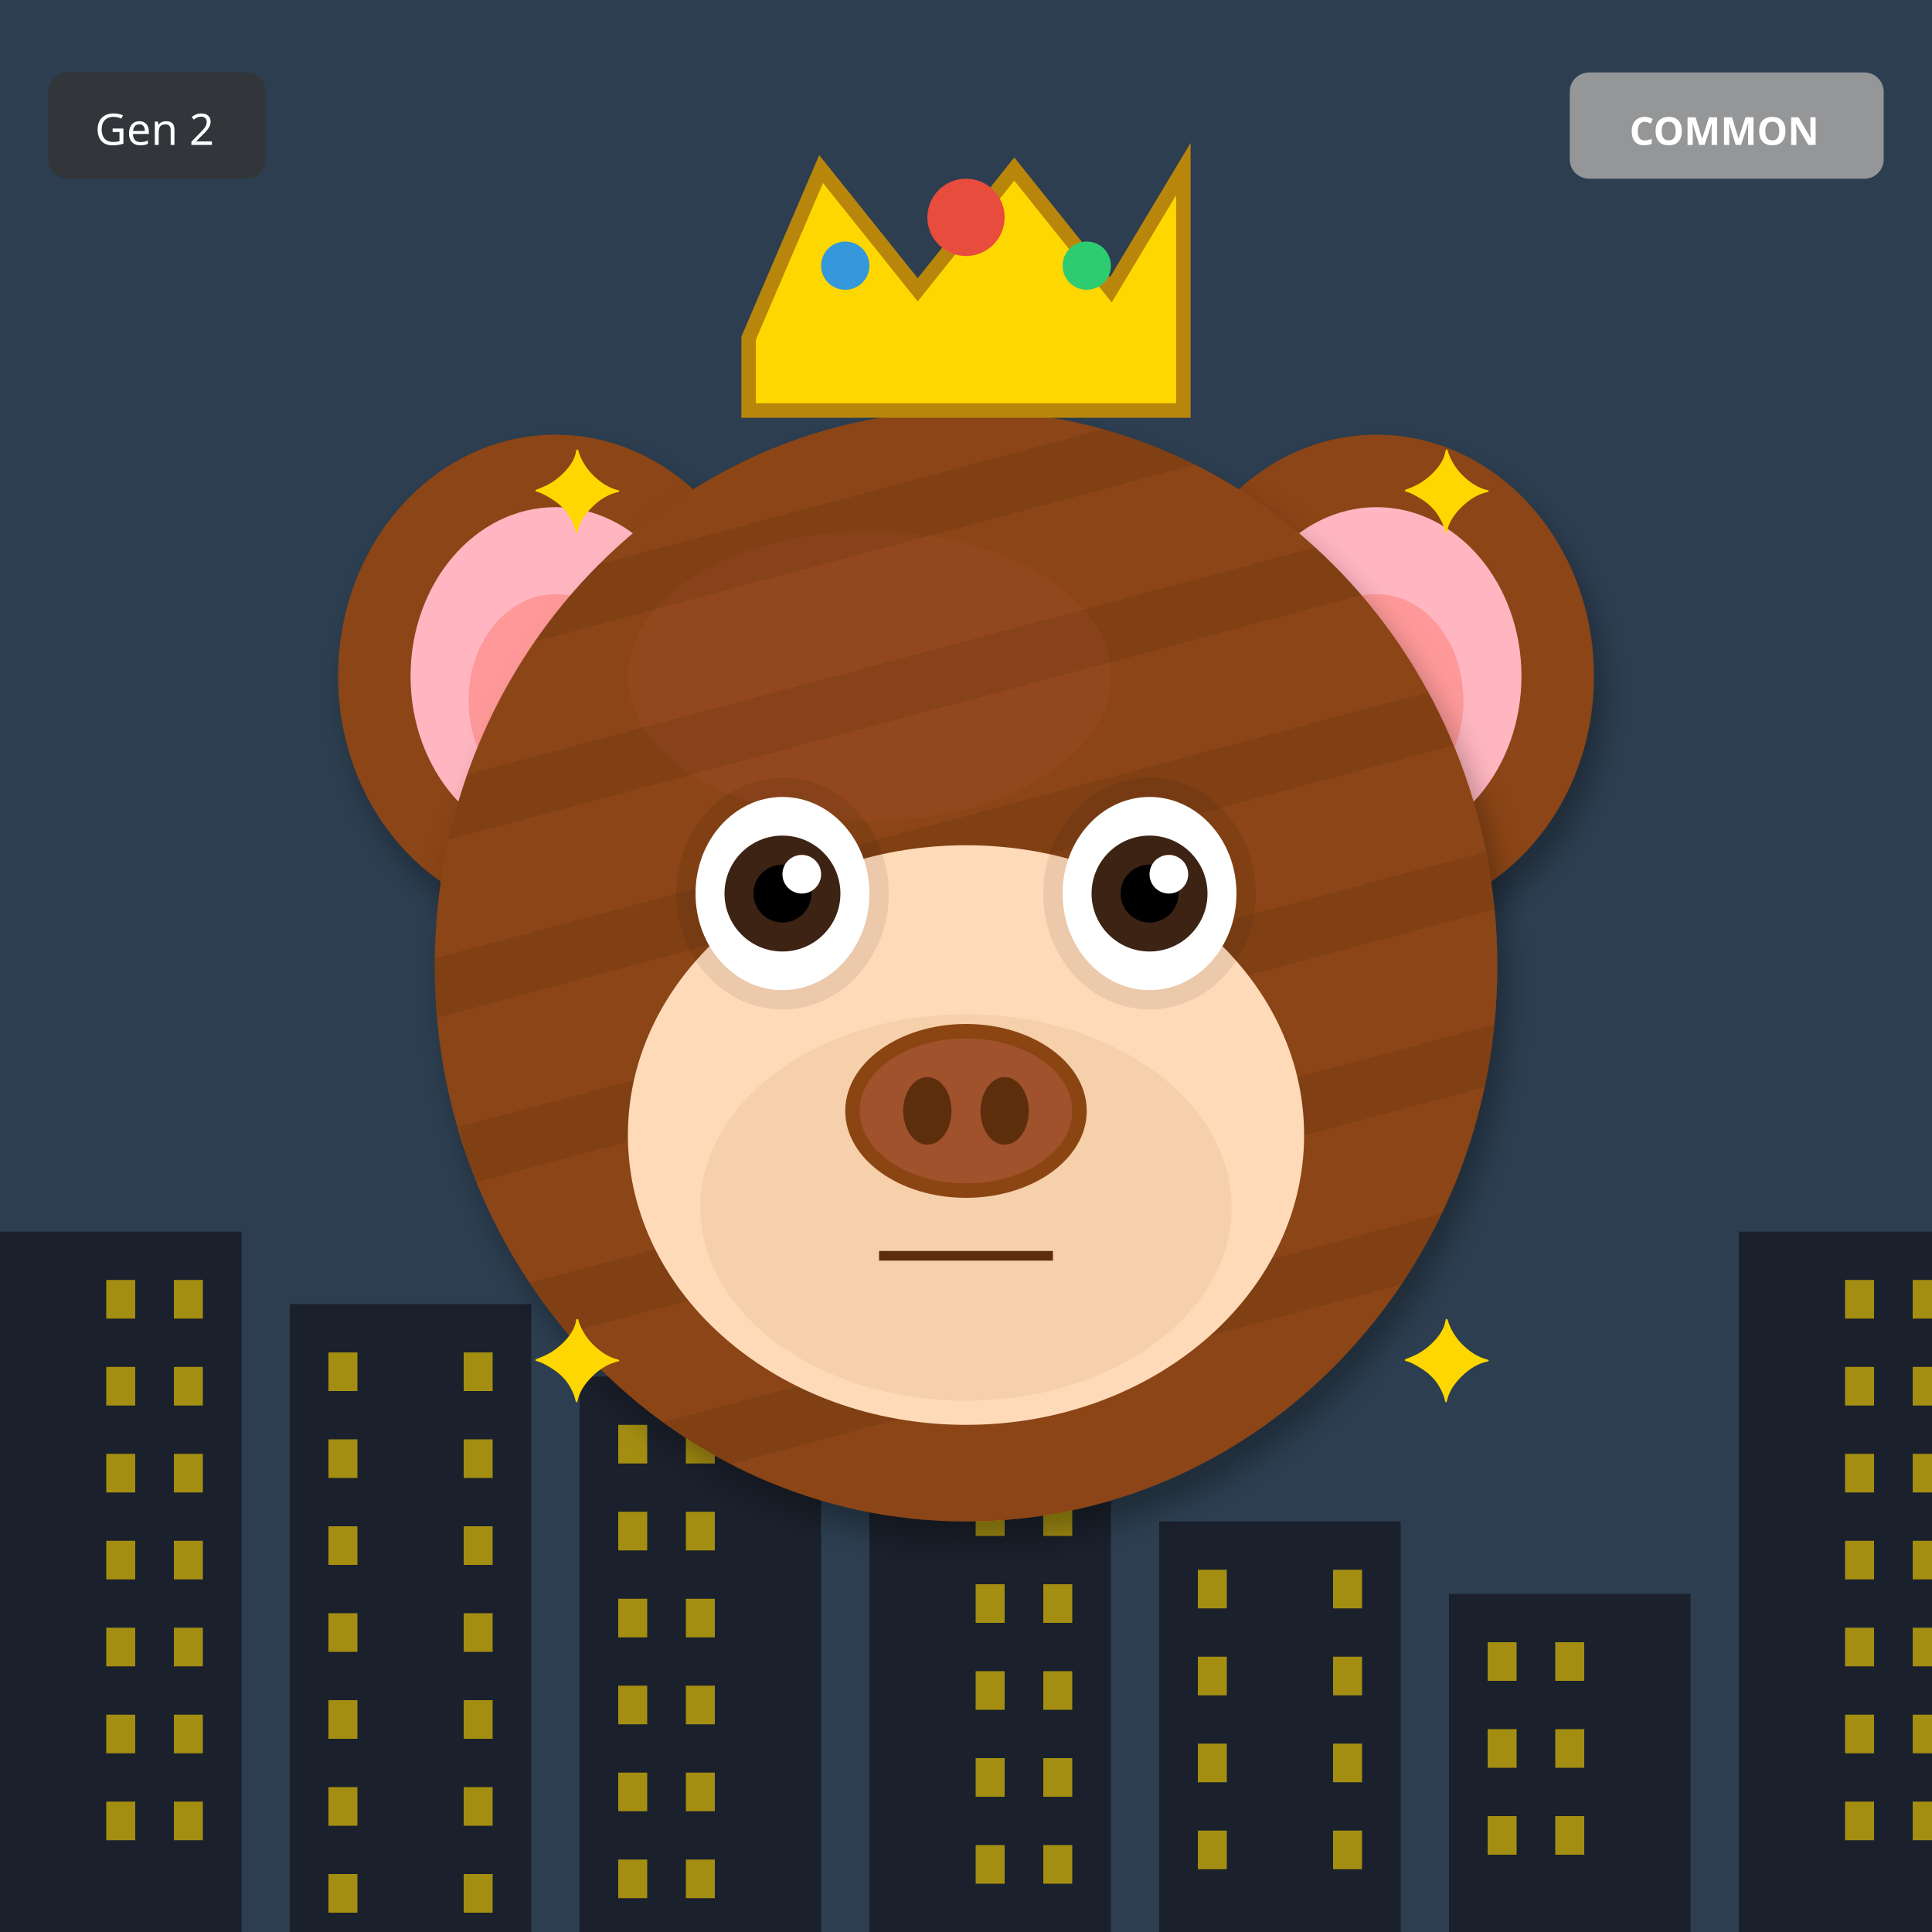
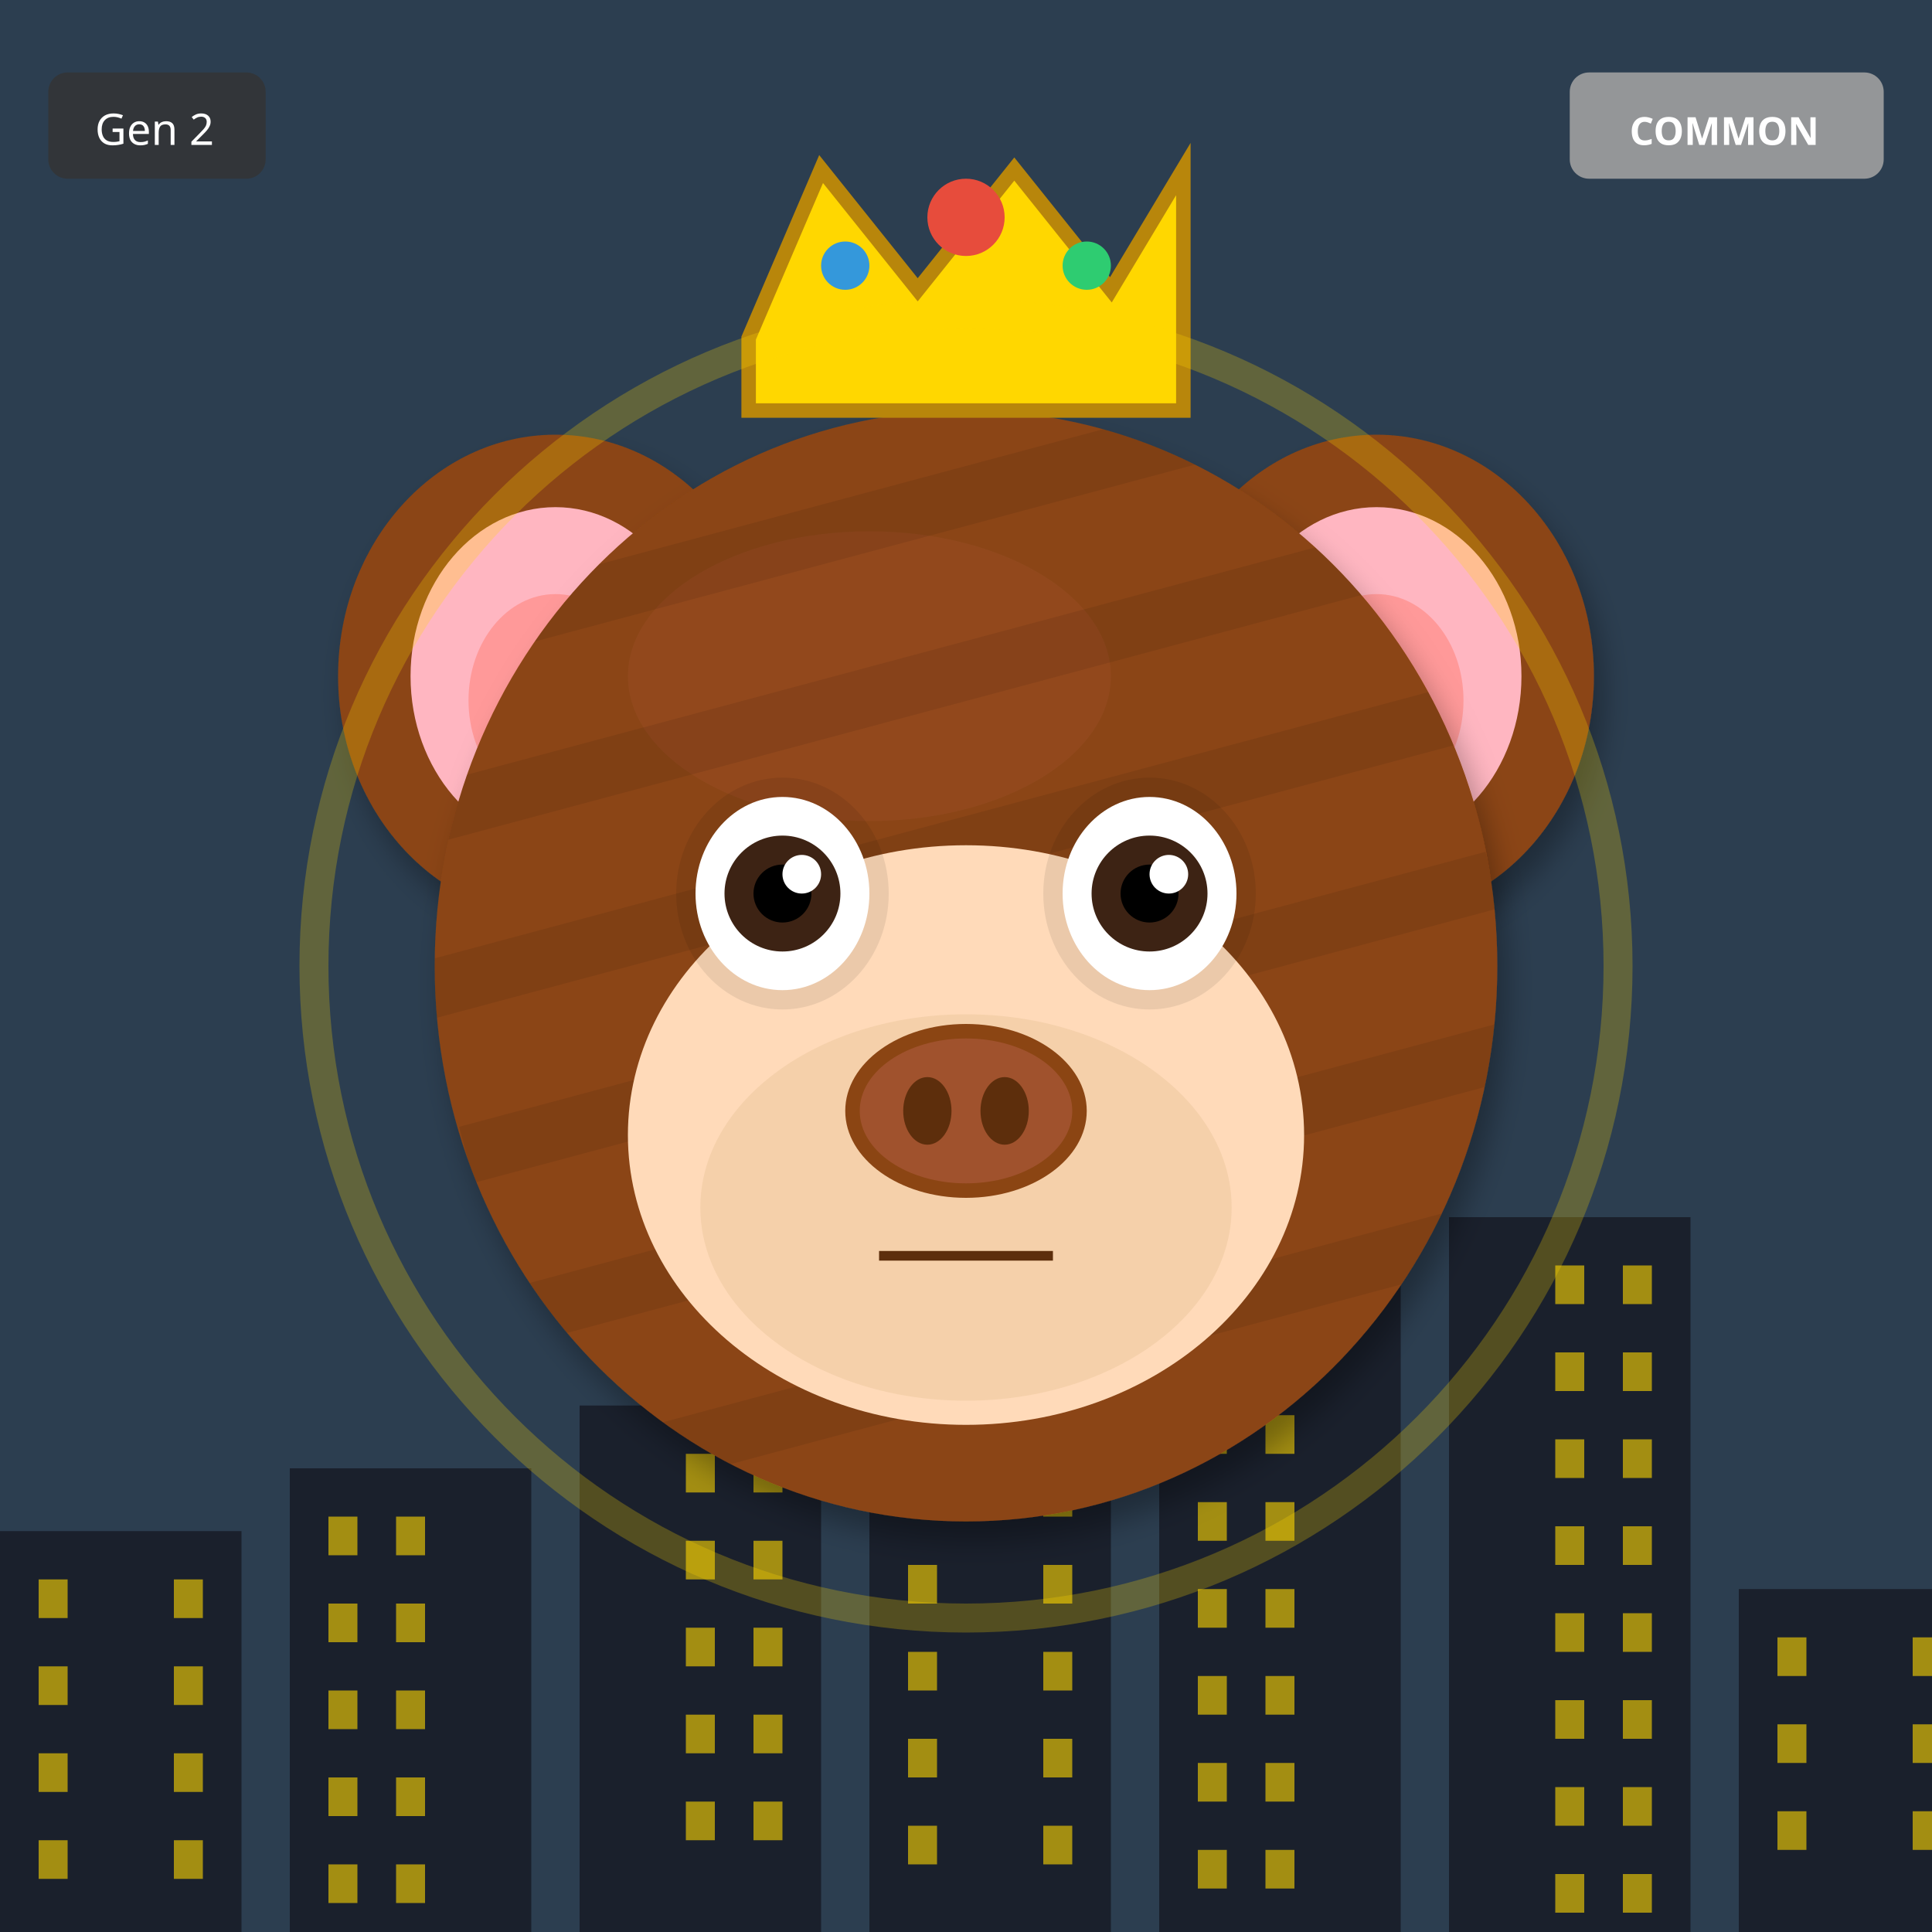
<svg xmlns="http://www.w3.org/2000/svg" width="400" height="400" viewBox="0 0 400 400">
  <defs>
    <filter id="shadow" x="-20%" y="-20%" width="140%" height="140%">
      <feDropShadow dx="2" dy="4" stdDeviation="3" flood-opacity="0.3" />
    </filter>
    <filter id="glow" x="-50%" y="-50%" width="200%" height="200%">
      <feGaussianBlur stdDeviation="8" result="blur" />
      <feMerge>
        <feMergeNode in="blur" />
        <feMergeNode in="SourceGraphic" />
      </feMerge>
    </filter>
    <linearGradient id="rainbow-body" x1="0%" y1="0%" x2="100%" y2="100%">
      <stop offset="0%" stop-color="#FF6B6B" />
      <stop offset="25%" stop-color="#FFE66D" />
      <stop offset="50%" stop-color="#4ECDC4" />
      <stop offset="75%" stop-color="#45B7D1" />
      <stop offset="100%" stop-color="#DDA0DD" />
    </linearGradient>
    <radialGradient id="galaxy-body" cx="30%" cy="30%">
      <stop offset="0%" stop-color="#E6E6FA" />
      <stop offset="50%" stop-color="#9370DB" />
      <stop offset="100%" stop-color="#1A0033" />
    </radialGradient>
    <linearGradient id="holo-body" x1="0%" y1="0%" x2="100%" y2="100%">
      <stop offset="0%" stop-color="#FF00FF" />
      <stop offset="50%" stop-color="#00FFFF" />
      <stop offset="100%" stop-color="#FFFF00" />
    </linearGradient>
    <linearGradient id="sky-gradient" x1="0%" y1="0%" x2="0%" y2="100%">
      <stop offset="0%" stop-color="#87CEEB" />
      <stop offset="100%" stop-color="#E0F4FF" />
    </linearGradient>
    <linearGradient id="grass-gradient" x1="0%" y1="0%" x2="0%" y2="100%">
      <stop offset="0%" stop-color="#90EE90" />
      <stop offset="100%" stop-color="#228B22" />
    </linearGradient>
    <linearGradient id="sunset-gradient" x1="0%" y1="0%" x2="0%" y2="100%">
      <stop offset="0%" stop-color="#FF6B6B" />
      <stop offset="50%" stop-color="#FFE66D" />
      <stop offset="100%" stop-color="#4ECDC4" />
    </linearGradient>
    <linearGradient id="aurora-gradient" x1="0%" y1="0%" x2="100%" y2="100%">
      <stop offset="0%" stop-color="#0D1B2A" />
      <stop offset="30%" stop-color="#00FF7F" />
      <stop offset="70%" stop-color="#FF00FF" />
      <stop offset="100%" stop-color="#0D1B2A" />
    </linearGradient>
    <radialGradient id="multiverse-gradient" cx="50%" cy="50%">
      <stop offset="0%" stop-color="#FFD700" />
      <stop offset="40%" stop-color="#FF00FF" />
      <stop offset="70%" stop-color="#00FFFF" />
      <stop offset="100%" stop-color="#000" />
    </radialGradient>
    <linearGradient id="rift-gradient" x1="0%" y1="0%" x2="100%" y2="100%">
      <stop offset="0%" stop-color="#000" />
      <stop offset="30%" stop-color="#9400D3" />
      <stop offset="50%" stop-color="#00FFFF" />
      <stop offset="70%" stop-color="#9400D3" />
      <stop offset="100%" stop-color="#000" />
    </linearGradient>
    <linearGradient id="heaven-gradient" x1="0%" y1="0%" x2="0%" y2="100%">
      <stop offset="0%" stop-color="#FFF" />
      <stop offset="50%" stop-color="#FFD700" stop-opacity="0.3" />
      <stop offset="100%" stop-color="#F0F8FF" />
    </linearGradient>
    <clipPath id="head-clip">
      <ellipse cx="200" cy="200" rx="110" ry="115" />
    </clipPath>
  </defs>
  <rect width="400" height="400" fill="#2C3E50" />
-   <rect x="0" y="255" width="50" height="145" fill="#1A202C" />
-   <rect x="22" y="265" width="6" height="8" fill="#FFD700" opacity="0.6" />
-   <rect x="36" y="265" width="6" height="8" fill="#FFD700" opacity="0.6" />
-   <rect x="22" y="283" width="6" height="8" fill="#FFD700" opacity="0.6" />
-   <rect x="36" y="283" width="6" height="8" fill="#FFD700" opacity="0.6" />
-   <rect x="22" y="301" width="6" height="8" fill="#FFD700" opacity="0.6" />
-   <rect x="36" y="301" width="6" height="8" fill="#FFD700" opacity="0.6" />
-   <rect x="22" y="319" width="6" height="8" fill="#FFD700" opacity="0.6" />
-   <rect x="36" y="319" width="6" height="8" fill="#FFD700" opacity="0.6" />
-   <rect x="22" y="337" width="6" height="8" fill="#FFD700" opacity="0.6" />
-   <rect x="36" y="337" width="6" height="8" fill="#FFD700" opacity="0.6" />
-   <rect x="22" y="355" width="6" height="8" fill="#FFD700" opacity="0.6" />
-   <rect x="36" y="355" width="6" height="8" fill="#FFD700" opacity="0.6" />
-   <rect x="22" y="373" width="6" height="8" fill="#FFD700" opacity="0.6" />
-   <rect x="36" y="373" width="6" height="8" fill="#FFD700" opacity="0.6" />
-   <rect x="60" y="270" width="50" height="130" fill="#1A202C" />
-   <rect x="68" y="280" width="6" height="8" fill="#FFD700" opacity="0.6" />
-   <rect x="96" y="280" width="6" height="8" fill="#FFD700" opacity="0.6" />
-   <rect x="68" y="298" width="6" height="8" fill="#FFD700" opacity="0.6" />
-   <rect x="96" y="298" width="6" height="8" fill="#FFD700" opacity="0.6" />
-   <rect x="68" y="316" width="6" height="8" fill="#FFD700" opacity="0.6" />
-   <rect x="96" y="316" width="6" height="8" fill="#FFD700" opacity="0.6" />
-   <rect x="68" y="334" width="6" height="8" fill="#FFD700" opacity="0.6" />
-   <rect x="96" y="334" width="6" height="8" fill="#FFD700" opacity="0.6" />
-   <rect x="68" y="352" width="6" height="8" fill="#FFD700" opacity="0.6" />
-   <rect x="96" y="352" width="6" height="8" fill="#FFD700" opacity="0.6" />
-   <rect x="68" y="370" width="6" height="8" fill="#FFD700" opacity="0.6" />
-   <rect x="96" y="370" width="6" height="8" fill="#FFD700" opacity="0.6" />
-   <rect x="68" y="388" width="6" height="8" fill="#FFD700" opacity="0.6" />
-   <rect x="96" y="388" width="6" height="8" fill="#FFD700" opacity="0.6" />
-   <rect x="120" y="285" width="50" height="115" fill="#1A202C" />
-   <rect x="128" y="295" width="6" height="8" fill="#FFD700" opacity="0.6" />
-   <rect x="142" y="295" width="6" height="8" fill="#FFD700" opacity="0.6" />
-   <rect x="128" y="313" width="6" height="8" fill="#FFD700" opacity="0.6" />
-   <rect x="142" y="313" width="6" height="8" fill="#FFD700" opacity="0.6" />
-   <rect x="128" y="331" width="6" height="8" fill="#FFD700" opacity="0.6" />
-   <rect x="142" y="331" width="6" height="8" fill="#FFD700" opacity="0.6" />
-   <rect x="128" y="349" width="6" height="8" fill="#FFD700" opacity="0.6" />
-   <rect x="142" y="349" width="6" height="8" fill="#FFD700" opacity="0.6" />
-   <rect x="128" y="367" width="6" height="8" fill="#FFD700" opacity="0.6" />
-   <rect x="142" y="367" width="6" height="8" fill="#FFD700" opacity="0.6" />
-   <rect x="128" y="385" width="6" height="8" fill="#FFD700" opacity="0.6" />
-   <rect x="142" y="385" width="6" height="8" fill="#FFD700" opacity="0.6" />
-   <rect x="180" y="300" width="50" height="100" fill="#1A202C" />
-   <rect x="202" y="310" width="6" height="8" fill="#FFD700" opacity="0.6" />
-   <rect x="216" y="310" width="6" height="8" fill="#FFD700" opacity="0.6" />
-   <rect x="202" y="328" width="6" height="8" fill="#FFD700" opacity="0.6" />
-   <rect x="216" y="328" width="6" height="8" fill="#FFD700" opacity="0.6" />
-   <rect x="202" y="346" width="6" height="8" fill="#FFD700" opacity="0.6" />
-   <rect x="216" y="346" width="6" height="8" fill="#FFD700" opacity="0.6" />
-   <rect x="202" y="364" width="6" height="8" fill="#FFD700" opacity="0.6" />
-   <rect x="216" y="364" width="6" height="8" fill="#FFD700" opacity="0.6" />
-   <rect x="202" y="382" width="6" height="8" fill="#FFD700" opacity="0.6" />
-   <rect x="216" y="382" width="6" height="8" fill="#FFD700" opacity="0.6" />
-   <rect x="240" y="315" width="50" height="85" fill="#1A202C" />
-   <rect x="248" y="325" width="6" height="8" fill="#FFD700" opacity="0.6" />
-   <rect x="276" y="325" width="6" height="8" fill="#FFD700" opacity="0.6" />
-   <rect x="248" y="343" width="6" height="8" fill="#FFD700" opacity="0.6" />
-   <rect x="276" y="343" width="6" height="8" fill="#FFD700" opacity="0.6" />
-   <rect x="248" y="361" width="6" height="8" fill="#FFD700" opacity="0.6" />
-   <rect x="276" y="361" width="6" height="8" fill="#FFD700" opacity="0.6" />
-   <rect x="248" y="379" width="6" height="8" fill="#FFD700" opacity="0.6" />
-   <rect x="276" y="379" width="6" height="8" fill="#FFD700" opacity="0.6" />
-   <rect x="300" y="330" width="50" height="70" fill="#1A202C" />
-   <rect x="308" y="340" width="6" height="8" fill="#FFD700" opacity="0.6" />
-   <rect x="322" y="340" width="6" height="8" fill="#FFD700" opacity="0.6" />
-   <rect x="308" y="358" width="6" height="8" fill="#FFD700" opacity="0.6" />
-   <rect x="322" y="358" width="6" height="8" fill="#FFD700" opacity="0.6" />
-   <rect x="308" y="376" width="6" height="8" fill="#FFD700" opacity="0.6" />
-   <rect x="322" y="376" width="6" height="8" fill="#FFD700" opacity="0.6" />
-   <rect x="360" y="255" width="50" height="145" fill="#1A202C" />
-   <rect x="382" y="265" width="6" height="8" fill="#FFD700" opacity="0.6" />
-   <rect x="396" y="265" width="6" height="8" fill="#FFD700" opacity="0.6" />
-   <rect x="382" y="283" width="6" height="8" fill="#FFD700" opacity="0.6" />
-   <rect x="396" y="283" width="6" height="8" fill="#FFD700" opacity="0.6" />
-   <rect x="382" y="301" width="6" height="8" fill="#FFD700" opacity="0.6" />
-   <rect x="396" y="301" width="6" height="8" fill="#FFD700" opacity="0.6" />
-   <rect x="382" y="319" width="6" height="8" fill="#FFD700" opacity="0.6" />
-   <rect x="396" y="319" width="6" height="8" fill="#FFD700" opacity="0.6" />
-   <rect x="382" y="337" width="6" height="8" fill="#FFD700" opacity="0.6" />
-   <rect x="396" y="337" width="6" height="8" fill="#FFD700" opacity="0.6" />
-   <rect x="382" y="355" width="6" height="8" fill="#FFD700" opacity="0.6" />
-   <rect x="396" y="355" width="6" height="8" fill="#FFD700" opacity="0.6" />
-   <rect x="382" y="373" width="6" height="8" fill="#FFD700" opacity="0.6" />
-   <rect x="396" y="373" width="6" height="8" fill="#FFD700" opacity="0.6" />
+   <rect x="0" y="317" width="50" height="83" fill="#1A202C" />
+   <rect x="8" y="327" width="6" height="8" fill="#FFD700" opacity="0.6" />
+   <rect x="36" y="327" width="6" height="8" fill="#FFD700" opacity="0.6" />
+   <rect x="8" y="345" width="6" height="8" fill="#FFD700" opacity="0.6" />
+   <rect x="36" y="345" width="6" height="8" fill="#FFD700" opacity="0.6" />
+   <rect x="8" y="363" width="6" height="8" fill="#FFD700" opacity="0.6" />
+   <rect x="36" y="363" width="6" height="8" fill="#FFD700" opacity="0.6" />
+   <rect x="8" y="381" width="6" height="8" fill="#FFD700" opacity="0.6" />
+   <rect x="36" y="381" width="6" height="8" fill="#FFD700" opacity="0.6" />
+   <rect x="60" y="304" width="50" height="96" fill="#1A202C" />
+   <rect x="68" y="314" width="6" height="8" fill="#FFD700" opacity="0.6" />
+   <rect x="82" y="314" width="6" height="8" fill="#FFD700" opacity="0.6" />
+   <rect x="68" y="332" width="6" height="8" fill="#FFD700" opacity="0.6" />
+   <rect x="82" y="332" width="6" height="8" fill="#FFD700" opacity="0.6" />
+   <rect x="68" y="350" width="6" height="8" fill="#FFD700" opacity="0.6" />
+   <rect x="82" y="350" width="6" height="8" fill="#FFD700" opacity="0.6" />
+   <rect x="68" y="368" width="6" height="8" fill="#FFD700" opacity="0.6" />
+   <rect x="82" y="368" width="6" height="8" fill="#FFD700" opacity="0.6" />
+   <rect x="68" y="386" width="6" height="8" fill="#FFD700" opacity="0.6" />
+   <rect x="82" y="386" width="6" height="8" fill="#FFD700" opacity="0.6" />
+   <rect x="120" y="291" width="50" height="109" fill="#1A202C" />
+   <rect x="142" y="301" width="6" height="8" fill="#FFD700" opacity="0.6" />
+   <rect x="156" y="301" width="6" height="8" fill="#FFD700" opacity="0.6" />
+   <rect x="142" y="319" width="6" height="8" fill="#FFD700" opacity="0.6" />
+   <rect x="156" y="319" width="6" height="8" fill="#FFD700" opacity="0.6" />
+   <rect x="142" y="337" width="6" height="8" fill="#FFD700" opacity="0.6" />
+   <rect x="156" y="337" width="6" height="8" fill="#FFD700" opacity="0.6" />
+   <rect x="142" y="355" width="6" height="8" fill="#FFD700" opacity="0.6" />
+   <rect x="156" y="355" width="6" height="8" fill="#FFD700" opacity="0.6" />
+   <rect x="142" y="373" width="6" height="8" fill="#FFD700" opacity="0.6" />
+   <rect x="156" y="373" width="6" height="8" fill="#FFD700" opacity="0.6" />
+   <rect x="180" y="278" width="50" height="122" fill="#1A202C" />
+   <rect x="188" y="288" width="6" height="8" fill="#FFD700" opacity="0.6" />
+   <rect x="216" y="288" width="6" height="8" fill="#FFD700" opacity="0.6" />
+   <rect x="188" y="306" width="6" height="8" fill="#FFD700" opacity="0.6" />
+   <rect x="216" y="306" width="6" height="8" fill="#FFD700" opacity="0.6" />
+   <rect x="188" y="324" width="6" height="8" fill="#FFD700" opacity="0.6" />
+   <rect x="216" y="324" width="6" height="8" fill="#FFD700" opacity="0.6" />
+   <rect x="188" y="342" width="6" height="8" fill="#FFD700" opacity="0.6" />
+   <rect x="216" y="342" width="6" height="8" fill="#FFD700" opacity="0.6" />
+   <rect x="188" y="360" width="6" height="8" fill="#FFD700" opacity="0.6" />
+   <rect x="216" y="360" width="6" height="8" fill="#FFD700" opacity="0.6" />
+   <rect x="188" y="378" width="6" height="8" fill="#FFD700" opacity="0.6" />
+   <rect x="216" y="378" width="6" height="8" fill="#FFD700" opacity="0.6" />
+   <rect x="240" y="265" width="50" height="135" fill="#1A202C" />
+   <rect x="248" y="275" width="6" height="8" fill="#FFD700" opacity="0.6" />
+   <rect x="262" y="275" width="6" height="8" fill="#FFD700" opacity="0.6" />
+   <rect x="248" y="293" width="6" height="8" fill="#FFD700" opacity="0.6" />
+   <rect x="262" y="293" width="6" height="8" fill="#FFD700" opacity="0.6" />
+   <rect x="248" y="311" width="6" height="8" fill="#FFD700" opacity="0.6" />
+   <rect x="262" y="311" width="6" height="8" fill="#FFD700" opacity="0.6" />
+   <rect x="248" y="329" width="6" height="8" fill="#FFD700" opacity="0.6" />
+   <rect x="262" y="329" width="6" height="8" fill="#FFD700" opacity="0.6" />
+   <rect x="248" y="347" width="6" height="8" fill="#FFD700" opacity="0.6" />
+   <rect x="262" y="347" width="6" height="8" fill="#FFD700" opacity="0.6" />
+   <rect x="248" y="365" width="6" height="8" fill="#FFD700" opacity="0.6" />
+   <rect x="262" y="365" width="6" height="8" fill="#FFD700" opacity="0.6" />
+   <rect x="248" y="383" width="6" height="8" fill="#FFD700" opacity="0.6" />
+   <rect x="262" y="383" width="6" height="8" fill="#FFD700" opacity="0.6" />
+   <rect x="300" y="252" width="50" height="148" fill="#1A202C" />
+   <rect x="322" y="262" width="6" height="8" fill="#FFD700" opacity="0.6" />
+   <rect x="336" y="262" width="6" height="8" fill="#FFD700" opacity="0.6" />
+   <rect x="322" y="280" width="6" height="8" fill="#FFD700" opacity="0.6" />
+   <rect x="336" y="280" width="6" height="8" fill="#FFD700" opacity="0.6" />
+   <rect x="322" y="298" width="6" height="8" fill="#FFD700" opacity="0.6" />
+   <rect x="336" y="298" width="6" height="8" fill="#FFD700" opacity="0.6" />
+   <rect x="322" y="316" width="6" height="8" fill="#FFD700" opacity="0.6" />
+   <rect x="336" y="316" width="6" height="8" fill="#FFD700" opacity="0.6" />
+   <rect x="322" y="334" width="6" height="8" fill="#FFD700" opacity="0.6" />
+   <rect x="336" y="334" width="6" height="8" fill="#FFD700" opacity="0.6" />
+   <rect x="322" y="352" width="6" height="8" fill="#FFD700" opacity="0.6" />
+   <rect x="336" y="352" width="6" height="8" fill="#FFD700" opacity="0.6" />
+   <rect x="322" y="370" width="6" height="8" fill="#FFD700" opacity="0.6" />
+   <rect x="336" y="370" width="6" height="8" fill="#FFD700" opacity="0.6" />
+   <rect x="322" y="388" width="6" height="8" fill="#FFD700" opacity="0.6" />
+   <rect x="336" y="388" width="6" height="8" fill="#FFD700" opacity="0.6" />
+   <rect x="360" y="329" width="50" height="71" fill="#1A202C" />
+   <rect x="368" y="339" width="6" height="8" fill="#FFD700" opacity="0.6" />
+   <rect x="396" y="339" width="6" height="8" fill="#FFD700" opacity="0.6" />
+   <rect x="368" y="357" width="6" height="8" fill="#FFD700" opacity="0.6" />
+   <rect x="396" y="357" width="6" height="8" fill="#FFD700" opacity="0.6" />
+   <rect x="368" y="375" width="6" height="8" fill="#FFD700" opacity="0.6" />
+   <rect x="396" y="375" width="6" height="8" fill="#FFD700" opacity="0.6" />
  <ellipse cx="115" cy="140" rx="45" ry="50" fill="#8B4513" filter="url(#shadow)" />
  <ellipse cx="115" cy="140" rx="30" ry="35" fill="#FFB6C1" />
  <ellipse cx="115" cy="145" rx="18" ry="22" fill="#FF9999" />
  <ellipse cx="285" cy="140" rx="45" ry="50" fill="#8B4513" filter="url(#shadow)" />
  <ellipse cx="285" cy="140" rx="30" ry="35" fill="#FFB6C1" />
  <ellipse cx="285" cy="145" rx="18" ry="22" fill="#FF9999" />
  <ellipse cx="200" cy="200" rx="110" ry="115" fill="#8B4513" filter="url(#shadow)" />
  <ellipse cx="180" cy="140" rx="50" ry="30" fill="#A0522D" opacity="0.3" />
  <g clip-path="url(#head-clip)">
    <rect x="90" y="100" width="220" height="12" fill="#000" opacity="0.08" transform="rotate(-15 200 200)" />
    <rect x="90" y="135" width="220" height="12" fill="#000" opacity="0.08" transform="rotate(-15 200 200)" />
    <rect x="90" y="170" width="220" height="12" fill="#000" opacity="0.08" transform="rotate(-15 200 200)" />
    <rect x="90" y="205" width="220" height="12" fill="#000" opacity="0.08" transform="rotate(-15 200 200)" />
    <rect x="90" y="240" width="220" height="12" fill="#000" opacity="0.08" transform="rotate(-15 200 200)" />
    <rect x="90" y="275" width="220" height="12" fill="#000" opacity="0.08" transform="rotate(-15 200 200)" />
  </g>
  <ellipse cx="200" cy="235" rx="70" ry="60" fill="#FFDAB9" />
  <ellipse cx="200" cy="250" rx="55" ry="40" fill="#DEB887" opacity="0.3" />
  <ellipse cx="162" cy="185" rx="22" ry="24" fill="#000" opacity="0.08" />
  <ellipse cx="238" cy="185" rx="22" ry="24" fill="#000" opacity="0.08" />
  <ellipse cx="162" cy="185" rx="18" ry="20" fill="white" />
  <circle cx="162" cy="185" r="12" fill="#3D2314" />
  <circle cx="162" cy="185" r="6" fill="#000" />
  <circle cx="166" cy="181" r="4" fill="white" />
  <ellipse cx="238" cy="185" rx="18" ry="20" fill="white" />
  <circle cx="238" cy="185" r="12" fill="#3D2314" />
  <circle cx="238" cy="185" r="6" fill="#000" />
  <circle cx="242" cy="181" r="4" fill="white" />
  <g>
    <ellipse cx="200" cy="230" rx="25" ry="18" fill="#8B4513" />
    <ellipse cx="200" cy="230" rx="22" ry="15" fill="#A0522D" />
    <ellipse cx="192" cy="230" rx="5" ry="7" fill="#5D2E0C" />
    <ellipse cx="208" cy="230" rx="5" ry="7" fill="#5D2E0C" />
  </g>
  <line x1="182" y1="260" x2="218" y2="260" stroke="#5D2E0C" stroke-width="2" />
  <polygon points="155,70 170,35 190,60 210,35 230,60 245,35 245,85 155,85" fill="#FFD700" stroke="#B8860B" stroke-width="3" />
  <circle cx="200" cy="45" r="8" fill="#E74C3C" />
  <circle cx="175" cy="55" r="5" fill="#3498DB" />
  <circle cx="225" cy="55" r="5" fill="#2ECC71" />
-   <text x="110" y="110" font-size="24" fill="#FFD700">✦</text>
-   <text x="290" y="110" font-size="24" fill="#FFD700">✦</text>
-   <text x="110" y="290" font-size="24" fill="#FFD700">✦</text>
-   <text x="290" y="290" font-size="24" fill="#FFD700">✦</text>
-   <text x="200" y="70" font-size="24" fill="#FFD700">✦</text>
+   <circle cx="200" cy="200" r="135" fill="none" stroke="#FFD700" stroke-width="6" opacity="0.25" />
  <g transform="translate(325, 15)">
    <rect width="65" height="22" rx="4" fill="#A0A0A0" opacity="0.9" />
    <text x="32" y="15" font-size="8" fill="#FFF" text-anchor="middle" font-family="sans-serif" font-weight="bold">COMMON</text>
  </g>
  <g transform="translate(10, 15)">
    <rect width="45" height="22" rx="4" fill="#333" opacity="0.8" />
    <text x="22" y="15" font-size="9" fill="#FFF" text-anchor="middle" font-family="sans-serif">Gen 2</text>
  </g>
</svg>
